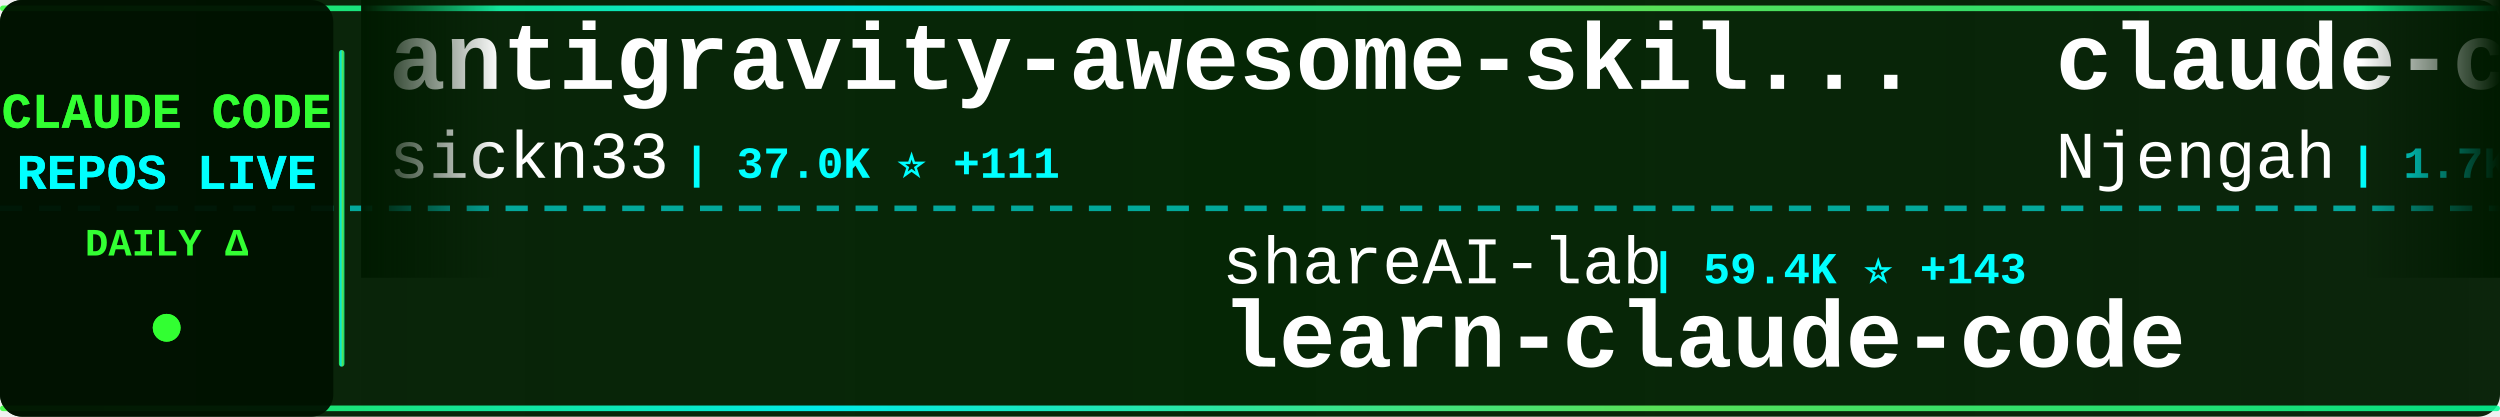
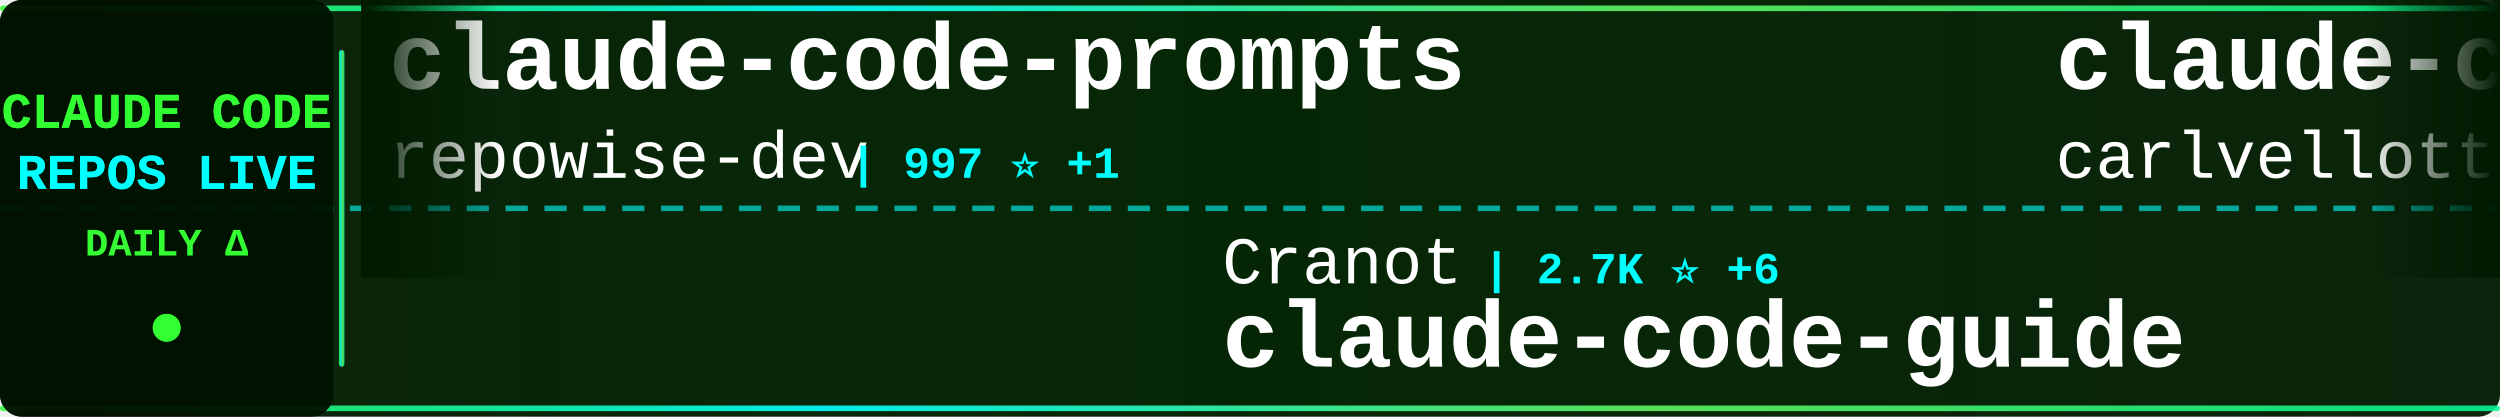
<svg xmlns="http://www.w3.org/2000/svg" width="900" height="150">
  <defs>
    <linearGradient id="tickerBg" x1="0%" y1="0%" x2="100%" y2="0%">
      <stop offset="0%" style="stop-color:#001a00;stop-opacity:0.95" />
      <stop offset="50%" style="stop-color:#002200;stop-opacity:0.98" />
      <stop offset="100%" style="stop-color:#001a00;stop-opacity:0.95" />
    </linearGradient>
    <linearGradient id="borderGrad" x1="0%" y1="0%" x2="100%" y2="0%">
      <stop offset="0%" style="stop-color:#33ff33;stop-opacity:0.85">
        <animate attributeName="stop-opacity" values="0.85;1;0.85" dur="2s" repeatCount="indefinite" />
      </stop>
      <stop offset="33%" style="stop-color:#00ffff;stop-opacity:0.9">
        <animate attributeName="stop-opacity" values="0.9;1;0.9" dur="2.2s" repeatCount="indefinite" />
      </stop>
      <stop offset="66%" style="stop-color:#66ff66;stop-opacity:0.85">
        <animate attributeName="stop-opacity" values="0.85;1;0.85" dur="1.8s" repeatCount="indefinite" />
      </stop>
      <stop offset="100%" style="stop-color:#00ff99;stop-opacity:0.85">
        <animate attributeName="stop-opacity" values="0.85;1;0.85" dur="2s" repeatCount="indefinite" />
      </stop>
    </linearGradient>
    <filter id="textGlow">
      <feGaussianBlur stdDeviation="0.1" result="coloredBlur" />
      <feMerge>
        <feMergeNode in="coloredBlur" />
        <feMergeNode in="SourceGraphic" />
      </feMerge>
    </filter>
    <filter id="metricGlow">
      <feGaussianBlur stdDeviation="0.2" result="coloredBlur" />
      <feMerge>
        <feMergeNode in="coloredBlur" />
        <feMergeNode in="SourceGraphic" />
      </feMerge>
    </filter>
    <linearGradient id="leftFade" x1="0%" y1="0%" x2="100%" y2="0%">
      <stop offset="0%" style="stop-color:#001a00;stop-opacity:1" />
      <stop offset="100%" style="stop-color:#001a00;stop-opacity:0" />
    </linearGradient>
    <linearGradient id="rightFade" x1="0%" y1="0%" x2="100%" y2="0%">
      <stop offset="0%" style="stop-color:#001a00;stop-opacity:0" />
      <stop offset="100%" style="stop-color:#001a00;stop-opacity:1" />
    </linearGradient>
  </defs>
  <rect width="900" height="150" fill="url(#tickerBg)" rx="8" />
  <rect x="0" y="2" width="900" height="2" fill="url(#borderGrad)" rx="1" />
  <rect x="0" y="146" width="900" height="2" fill="url(#borderGrad)" rx="1" />
  <line x1="0" y1="75" x2="900" y2="75" stroke="#00ffff" stroke-width="2" stroke-dasharray="8 6" opacity="0.6" />
  <rect x="0" y="0" width="120" height="150" fill="#001100" opacity="0.95" rx="8" />
  <text x="60" y="46" font-family="'Courier New', monospace" font-size="18" font-weight="bold" fill="#33ff33" text-anchor="middle" filter="url(#textGlow)">
    CLAUDE CODE
  </text>
  <text x="60" y="68" font-family="'Courier New', monospace" font-size="18" font-weight="bold" fill="#00ffff" text-anchor="middle" filter="url(#textGlow)">
    REPOS LIVE
  </text>
  <text x="60" y="92" font-family="'Courier New', monospace" font-size="14" font-weight="bold" fill="#33ff33" text-anchor="middle">
    DAILY Δ
  </text>
  <circle cx="60" cy="118" r="5" fill="#33ff33" filter="url(#metricGlow)">
    <animate attributeName="r" values="4;6;4" dur="1.5s" repeatCount="indefinite" />
    <animate attributeName="opacity" values="0.6;1;0.6" dur="1.5s" repeatCount="indefinite" />
  </circle>
  <rect x="122" y="18" width="2" height="114" fill="url(#borderGrad)" rx="1" />
  <clipPath id="tickerClip">
    <rect x="130" y="0" width="770" height="150" />
  </clipPath>
  <g clip-path="url(#tickerClip)">
    <g id="tickerItems">
      <animateTransform attributeName="transform" attributeType="XML" type="translate" from="0 0" to="-3000 0" dur="54s" repeatCount="indefinite" />
      <g transform="translate(0, 0)">
-         <text x="140" y="32" font-family="'Courier New', monospace" font-size="34" font-weight="bold" fill="#ffffff">antigravity-awesome-skil...</text>
-         <text x="140" y="64" font-family="'Courier New', monospace" font-size="24" font-weight="normal" fill="#ffffff" opacity="1.0">sickn33</text>
-         <text x="246" y="64" font-family="'Courier New', monospace" font-size="16" font-weight="bold" fill="#00ffff"> | 37.0K ⭐ +111</text>
+         <text x="140" y="32" font-family="'Courier New', monospace" font-size="34" font-weight="bold" fill="#ffffff">claude-code-prompts</text>
+         <text x="140" y="64" font-family="'Courier New', monospace" font-size="24" font-weight="normal" fill="#ffffff" opacity="1.0">repowise-dev</text>
+         <text x="306" y="64" font-family="'Courier New', monospace" font-size="16" font-weight="bold" fill="#00ffff"> | 997 ⭐ +1</text>
      </g>
      <g transform="translate(300, 0)">
-         <text x="140" y="102" font-family="'Courier New', monospace" font-size="24" font-weight="normal" fill="#ffffff" opacity="1.0">shareAI-lab</text>
-         <text x="294" y="102" font-family="'Courier New', monospace" font-size="16" font-weight="bold" fill="#00ffff"> | 59.4K ⭐ +143</text>
-         <text x="140" y="132" font-family="'Courier New', monospace" font-size="34" font-weight="bold" fill="#ffffff">learn-claude-code</text>
+         <text x="140" y="102" font-family="'Courier New', monospace" font-size="24" font-weight="normal" fill="#ffffff" opacity="1.0">Cranot</text>
+         <text x="234" y="102" font-family="'Courier New', monospace" font-size="16" font-weight="bold" fill="#00ffff"> | 2.7K ⭐ +6</text>
+         <text x="140" y="132" font-family="'Courier New', monospace" font-size="34" font-weight="bold" fill="#ffffff">claude-code-guide</text>
      </g>
      <g transform="translate(600, 0)">
-         <text x="140" y="32" font-family="'Courier New', monospace" font-size="34" font-weight="bold" fill="#ffffff">claude-code-cheat-sheet</text>
-         <text x="140" y="64" font-family="'Courier New', monospace" font-size="24" font-weight="normal" fill="#ffffff" opacity="1.0">Njengah</text>
-         <text x="246" y="64" font-family="'Courier New', monospace" font-size="16" font-weight="bold" fill="#00ffff"> | 1.7K ⭐ +2</text>
+         <text x="140" y="32" font-family="'Courier New', monospace" font-size="34" font-weight="bold" fill="#ffffff">claude-code-pm-course</text>
+         <text x="140" y="64" font-family="'Courier New', monospace" font-size="24" font-weight="normal" fill="#ffffff" opacity="1.0">carlvellotti</text>
+         <text x="306" y="64" font-family="'Courier New', monospace" font-size="16" font-weight="bold" fill="#00ffff"> | 2.0K ⭐ +3</text>
      </g>
      <g transform="translate(900, 0)">
-         <text x="140" y="102" font-family="'Courier New', monospace" font-size="24" font-weight="normal" fill="#ffffff" opacity="1.0">affaan-m</text>
-         <text x="258" y="102" font-family="'Courier New', monospace" font-size="16" font-weight="bold" fill="#00ffff"> | 177.2K ⭐ +994</text>
-         <text x="140" y="132" font-family="'Courier New', monospace" font-size="34" font-weight="bold" fill="#ffffff">everything-claude-code</text>
+         <text x="140" y="102" font-family="'Courier New', monospace" font-size="24" font-weight="normal" fill="#ffffff" opacity="1.0">frankbria</text>
+         <text x="270" y="102" font-family="'Courier New', monospace" font-size="16" font-weight="bold" fill="#00ffff"> | 9.1K ⭐ +12</text>
+         <text x="140" y="132" font-family="'Courier New', monospace" font-size="34" font-weight="bold" fill="#ffffff">ralph-claude-code</text>
      </g>
      <g transform="translate(1200, 0)">
+         <text x="140" y="32" font-family="'Courier New', monospace" font-size="34" font-weight="bold" fill="#ffffff">cc-switch</text>
+         <text x="140" y="64" font-family="'Courier New', monospace" font-size="24" font-weight="normal" fill="#ffffff" opacity="1.0">farion1231</text>
+         <text x="282" y="64" font-family="'Courier New', monospace" font-size="16" font-weight="bold" fill="#00ffff"> | 65.7K ⭐ +1.1K</text>
+       </g>
+       <g transform="translate(1500, 0)">
+         <text x="140" y="102" font-family="'Courier New', monospace" font-size="24" font-weight="normal" fill="#ffffff" opacity="1.0">chauncygu</text>
+         <text x="270" y="102" font-family="'Courier New', monospace" font-size="16" font-weight="bold" fill="#00ffff"> | 2.4K ⭐ +5</text>
+         <text x="140" y="132" font-family="'Courier New', monospace" font-size="34" font-weight="bold" fill="#ffffff">collection-claude-code-s...</text>
+       </g>
+       <g transform="translate(1800, 0)">
+         <text x="140" y="32" font-family="'Courier New', monospace" font-size="34" font-weight="bold" fill="#ffffff">claude-coder</text>
+         <text x="140" y="64" font-family="'Courier New', monospace" font-size="24" font-weight="normal" fill="#ffffff" opacity="1.0">kodu-ai</text>
+         <text x="246" y="64" font-family="'Courier New', monospace" font-size="16" font-weight="bold" fill="#00ffff"> | 5.3K ⭐</text>
+       </g>
+       <g transform="translate(2100, 0)">
+         <text x="140" y="102" font-family="'Courier New', monospace" font-size="24" font-weight="normal" fill="#ffffff" opacity="1.0">ghuntley</text>
+         <text x="258" y="102" font-family="'Courier New', monospace" font-size="16" font-weight="bold" fill="#00ffff"> | 975 ⭐</text>
+         <text x="140" y="132" font-family="'Courier New', monospace" font-size="34" font-weight="bold" fill="#ffffff">claude-code-source-code-...</text>
+       </g>
+       <g transform="translate(2400, 0)">
        <text x="140" y="32" font-family="'Courier New', monospace" font-size="34" font-weight="bold" fill="#ffffff">awesome-claude-code-tool...</text>
        <text x="140" y="64" font-family="'Courier New', monospace" font-size="24" font-weight="normal" fill="#ffffff" opacity="1.0">rohitg00</text>
-         <text x="258" y="64" font-family="'Courier New', monospace" font-size="16" font-weight="bold" fill="#00ffff"> | 1.6K ⭐ +11</text>
-       </g>
-       <g transform="translate(1500, 0)">
-         <text x="140" y="102" font-family="'Courier New', monospace" font-size="24" font-weight="normal" fill="#ffffff" opacity="1.0">oboard</text>
-         <text x="234" y="102" font-family="'Courier New', monospace" font-size="16" font-weight="bold" fill="#00ffff"> | 3.1K ⭐ +2</text>
-         <text x="140" y="132" font-family="'Courier New', monospace" font-size="34" font-weight="bold" fill="#ffffff">claude-code-rev</text>
-       </g>
-       <g transform="translate(1800, 0)">
-         <text x="140" y="32" font-family="'Courier New', monospace" font-size="34" font-weight="bold" fill="#ffffff">sc-claude-code-files</text>
-         <text x="140" y="64" font-family="'Courier New', monospace" font-size="24" font-weight="normal" fill="#ffffff" opacity="1.0">https-deeplearning-ai</text>
-         <text x="414" y="64" font-family="'Courier New', monospace" font-size="16" font-weight="bold" fill="#00ffff"> | 509 ⭐ +1</text>
-       </g>
-       <g transform="translate(2100, 0)">
-         <text x="140" y="102" font-family="'Courier New', monospace" font-size="24" font-weight="normal" fill="#ffffff" opacity="1.0">feiskyer</text>
-         <text x="258" y="102" font-family="'Courier New', monospace" font-size="16" font-weight="bold" fill="#00ffff"> | 1.5K ⭐ +1</text>
-         <text x="140" y="132" font-family="'Courier New', monospace" font-size="34" font-weight="bold" fill="#ffffff">claude-code-settings</text>
-       </g>
-       <g transform="translate(2400, 0)">
-         <text x="140" y="32" font-family="'Courier New', monospace" font-size="34" font-weight="bold" fill="#ffffff">claude-code-showcase</text>
-         <text x="140" y="64" font-family="'Courier New', monospace" font-size="24" font-weight="normal" fill="#ffffff" opacity="1.0">ChrisWiles</text>
-         <text x="282" y="64" font-family="'Courier New', monospace" font-size="16" font-weight="bold" fill="#00ffff"> | 5.9K ⭐ +2</text>
+         <text x="258" y="64" font-family="'Courier New', monospace" font-size="16" font-weight="bold" fill="#00ffff"> | 1.6K ⭐ +12</text>
      </g>
      <g transform="translate(2700, 0)">
-         <text x="140" y="102" font-family="'Courier New', monospace" font-size="24" font-weight="normal" fill="#ffffff" opacity="1.0">Windy3f3f3f3f</text>
-         <text x="318" y="102" font-family="'Courier New', monospace" font-size="16" font-weight="bold" fill="#00ffff"> | 2.3K ⭐ +12</text>
-         <text x="140" y="132" font-family="'Courier New', monospace" font-size="34" font-weight="bold" fill="#ffffff">how-claude-code-works</text>
+         <text x="140" y="102" font-family="'Courier New', monospace" font-size="24" font-weight="normal" fill="#ffffff" opacity="1.0">ChinaSiro</text>
+         <text x="270" y="102" font-family="'Courier New', monospace" font-size="16" font-weight="bold" fill="#00ffff"> | 9.1K ⭐ +7</text>
+         <text x="140" y="132" font-family="'Courier New', monospace" font-size="34" font-weight="bold" fill="#ffffff">claude-code-sourcemap</text>
      </g>
      <g transform="translate(3000, 0)">
-         <text x="140" y="32" font-family="'Courier New', monospace" font-size="34" font-weight="bold" fill="#ffffff">antigravity-awesome-skil...</text>
-         <text x="140" y="64" font-family="'Courier New', monospace" font-size="24" font-weight="normal" fill="#ffffff" opacity="1.0">sickn33</text>
-         <text x="246" y="64" font-family="'Courier New', monospace" font-size="16" font-weight="bold" fill="#00ffff"> | 37.0K ⭐ +111</text>
+         <text x="140" y="32" font-family="'Courier New', monospace" font-size="34" font-weight="bold" fill="#ffffff">claude-code-prompts</text>
+         <text x="140" y="64" font-family="'Courier New', monospace" font-size="24" font-weight="normal" fill="#ffffff" opacity="1.0">repowise-dev</text>
+         <text x="306" y="64" font-family="'Courier New', monospace" font-size="16" font-weight="bold" fill="#00ffff"> | 997 ⭐ +1</text>
      </g>
      <g transform="translate(3300, 0)">
-         <text x="140" y="102" font-family="'Courier New', monospace" font-size="24" font-weight="normal" fill="#ffffff" opacity="1.0">shareAI-lab</text>
-         <text x="294" y="102" font-family="'Courier New', monospace" font-size="16" font-weight="bold" fill="#00ffff"> | 59.4K ⭐ +143</text>
-         <text x="140" y="132" font-family="'Courier New', monospace" font-size="34" font-weight="bold" fill="#ffffff">learn-claude-code</text>
+         <text x="140" y="102" font-family="'Courier New', monospace" font-size="24" font-weight="normal" fill="#ffffff" opacity="1.0">Cranot</text>
+         <text x="234" y="102" font-family="'Courier New', monospace" font-size="16" font-weight="bold" fill="#00ffff"> | 2.7K ⭐ +6</text>
+         <text x="140" y="132" font-family="'Courier New', monospace" font-size="34" font-weight="bold" fill="#ffffff">claude-code-guide</text>
      </g>
      <g transform="translate(3600, 0)">
-         <text x="140" y="32" font-family="'Courier New', monospace" font-size="34" font-weight="bold" fill="#ffffff">claude-code-cheat-sheet</text>
-         <text x="140" y="64" font-family="'Courier New', monospace" font-size="24" font-weight="normal" fill="#ffffff" opacity="1.0">Njengah</text>
-         <text x="246" y="64" font-family="'Courier New', monospace" font-size="16" font-weight="bold" fill="#00ffff"> | 1.7K ⭐ +2</text>
+         <text x="140" y="32" font-family="'Courier New', monospace" font-size="34" font-weight="bold" fill="#ffffff">claude-code-pm-course</text>
+         <text x="140" y="64" font-family="'Courier New', monospace" font-size="24" font-weight="normal" fill="#ffffff" opacity="1.0">carlvellotti</text>
+         <text x="306" y="64" font-family="'Courier New', monospace" font-size="16" font-weight="bold" fill="#00ffff"> | 2.0K ⭐ +3</text>
      </g>
      <g transform="translate(3900, 0)">
-         <text x="140" y="102" font-family="'Courier New', monospace" font-size="24" font-weight="normal" fill="#ffffff" opacity="1.0">affaan-m</text>
-         <text x="258" y="102" font-family="'Courier New', monospace" font-size="16" font-weight="bold" fill="#00ffff"> | 177.2K ⭐ +994</text>
-         <text x="140" y="132" font-family="'Courier New', monospace" font-size="34" font-weight="bold" fill="#ffffff">everything-claude-code</text>
+         <text x="140" y="102" font-family="'Courier New', monospace" font-size="24" font-weight="normal" fill="#ffffff" opacity="1.0">frankbria</text>
+         <text x="270" y="102" font-family="'Courier New', monospace" font-size="16" font-weight="bold" fill="#00ffff"> | 9.1K ⭐ +12</text>
+         <text x="140" y="132" font-family="'Courier New', monospace" font-size="34" font-weight="bold" fill="#ffffff">ralph-claude-code</text>
      </g>
    </g>
  </g>
  <rect x="130" y="0" width="50" height="100" fill="url(#leftFade)" />
  <rect x="850" y="0" width="50" height="100" fill="url(#rightFade)" />
</svg>
